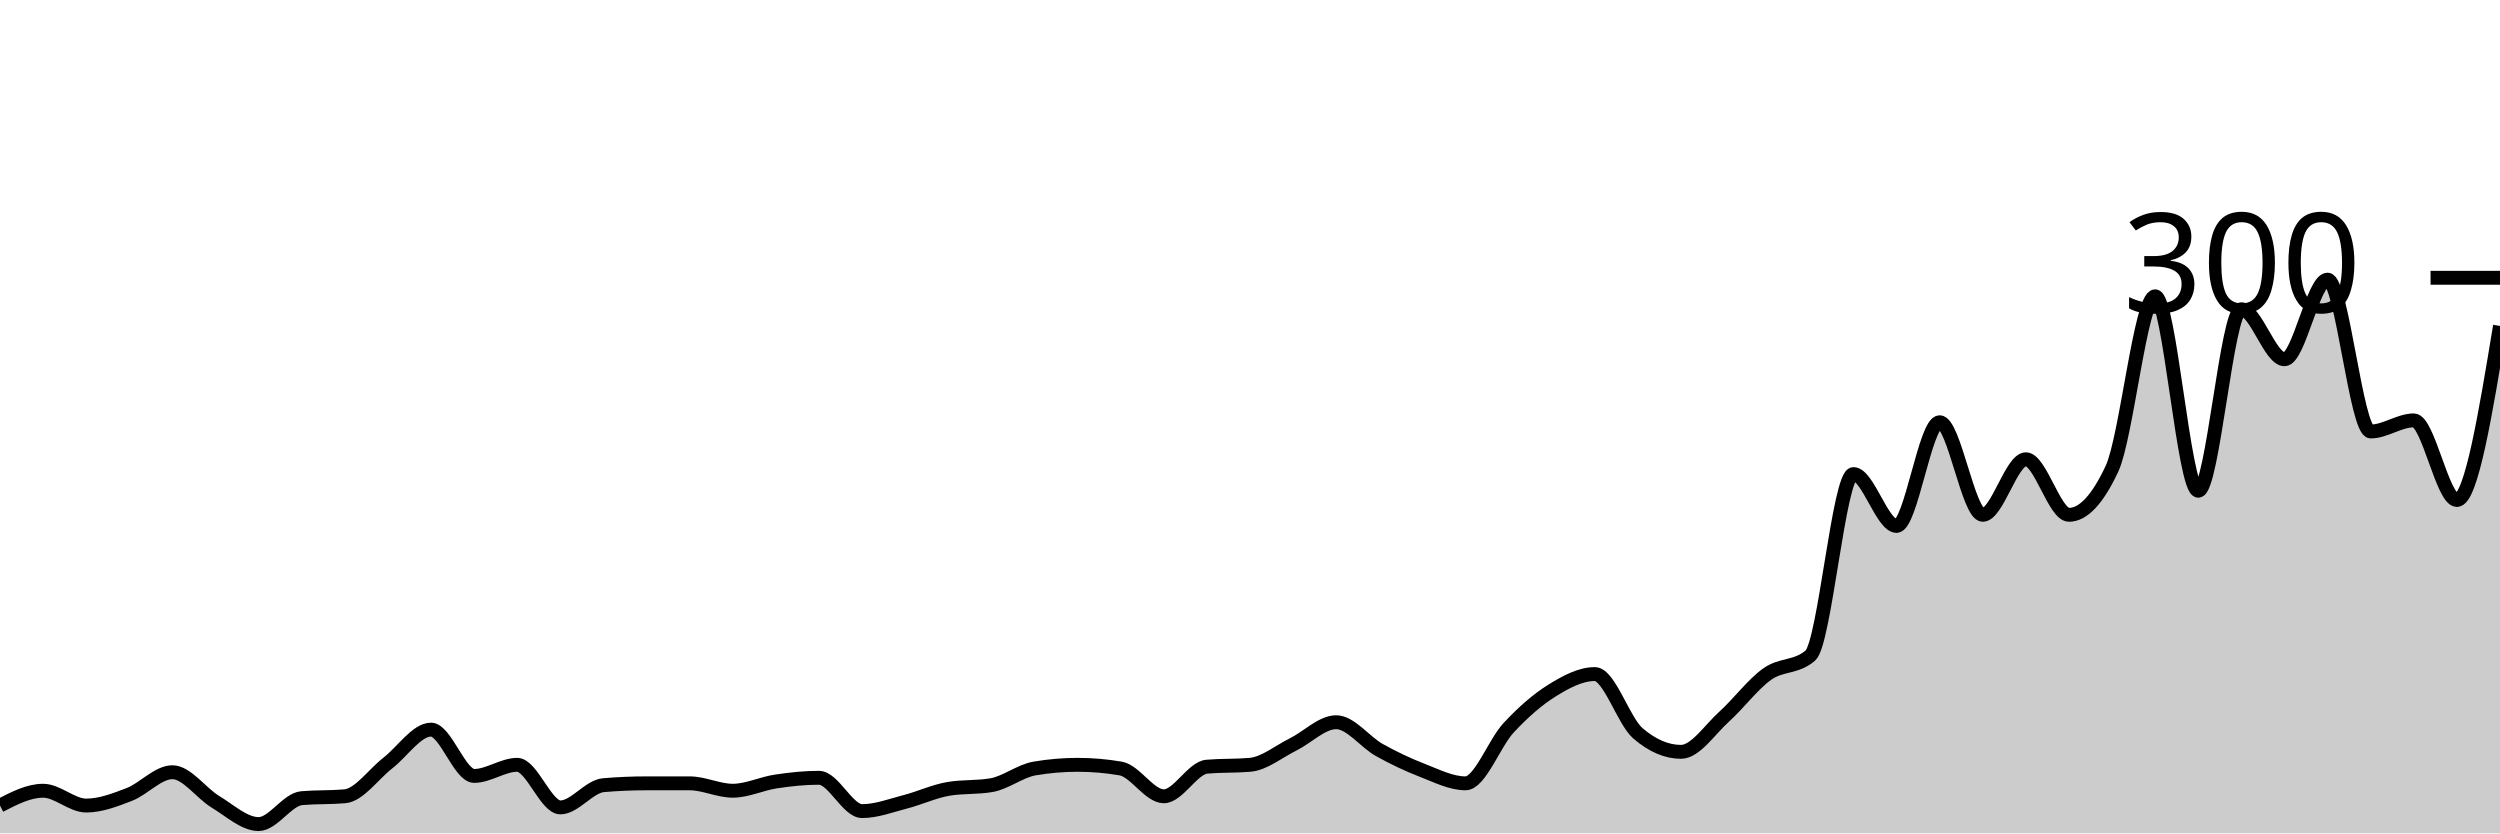
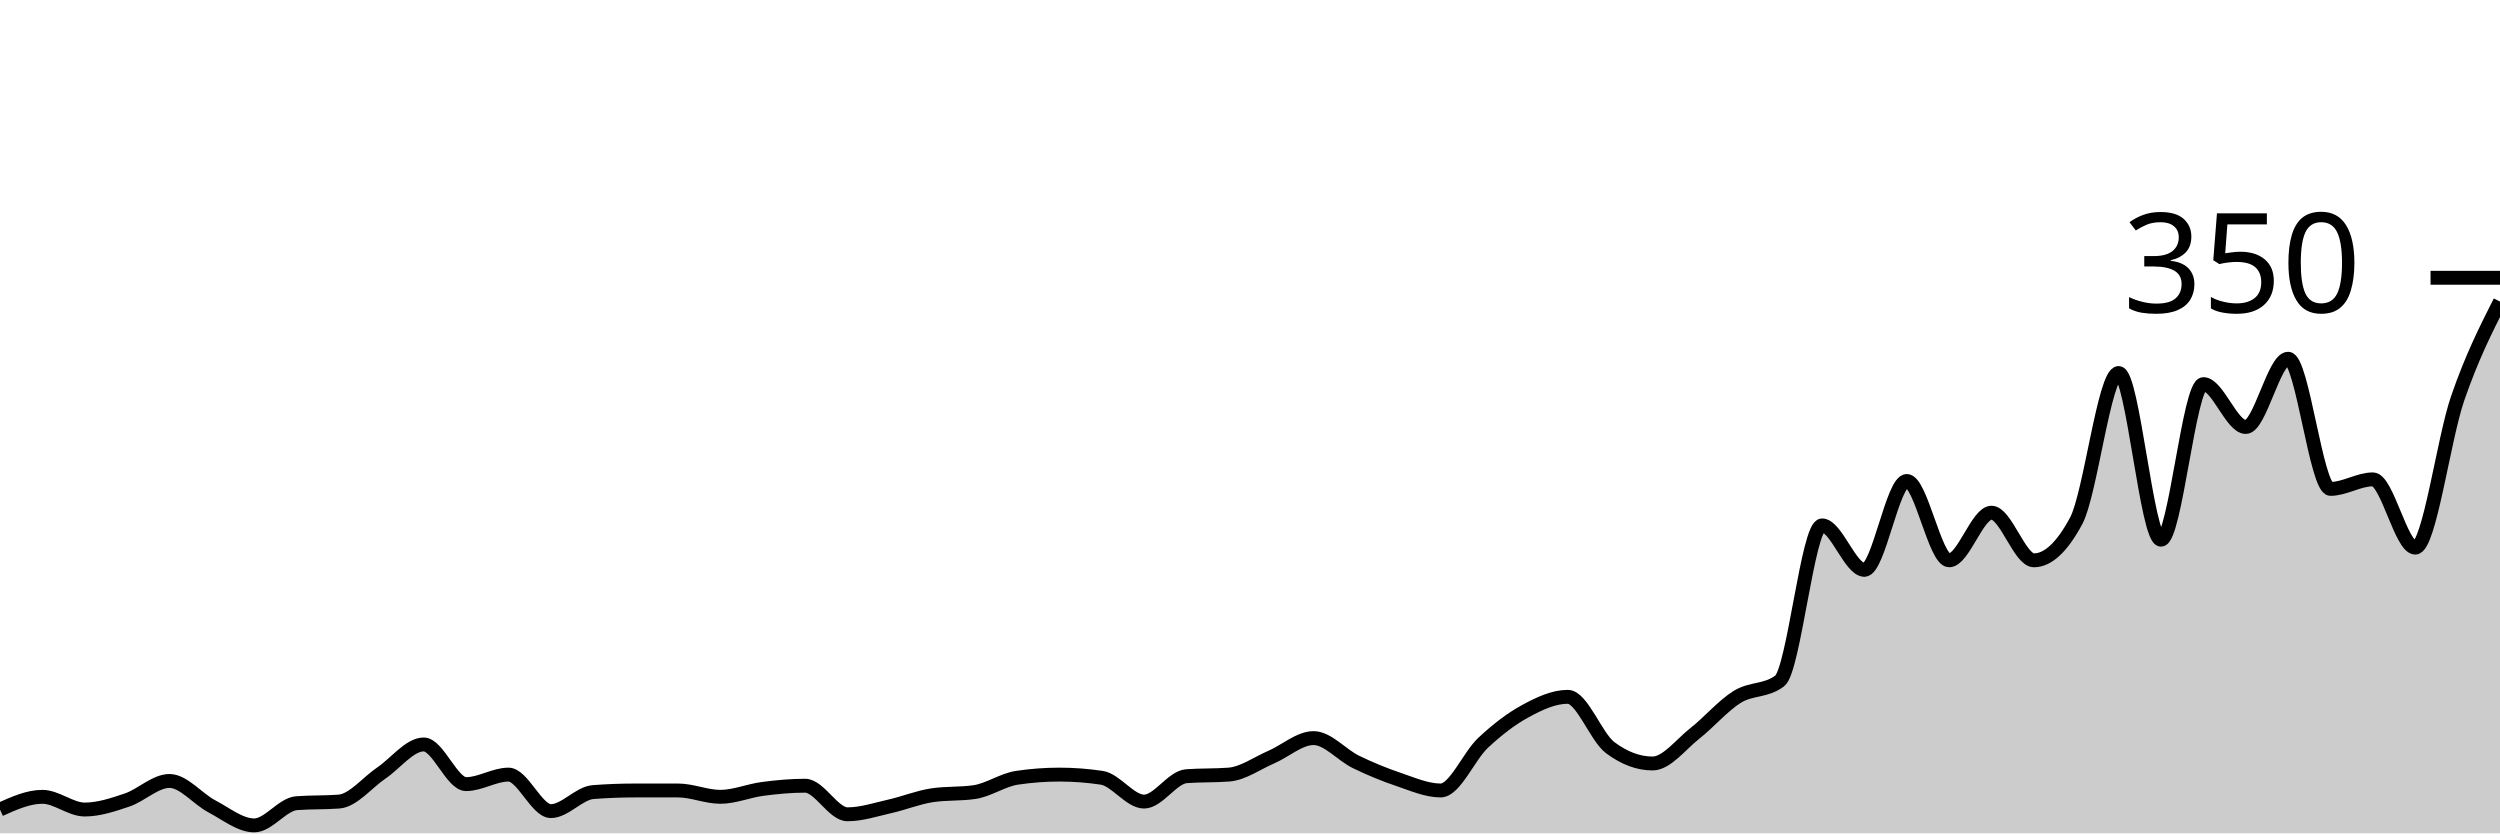
<svg xmlns="http://www.w3.org/2000/svg" viewBox="0 0 180 60">
  <g transform="translate(0,20)">
-     <path class="area" fill="rgba(0, 0, 0, 0.2)" d="M0,38C1.034,37.467,2.069,36.933,3.103,36.933C4.138,36.933,5.172,38,6.207,38C7.241,38,8.276,37.6,9.31,37.2C10.345,36.8,11.379,35.6,12.414,35.6C13.448,35.6,14.483,37.111,15.517,37.733C16.552,38.356,17.586,39.333,18.621,39.333C19.655,39.333,20.69,37.556,21.724,37.467C22.759,37.378,23.793,37.422,24.828,37.333C25.862,37.244,26.897,35.733,27.931,34.933C28.966,34.133,30,32.533,31.034,32.533C32.069,32.533,33.103,35.867,34.138,35.867C35.172,35.867,36.207,35.067,37.241,35.067C38.276,35.067,39.31,38.133,40.345,38.133C41.379,38.133,42.414,36.622,43.448,36.533C44.483,36.444,45.517,36.4,46.552,36.4C47.586,36.4,48.621,36.4,49.655,36.4C50.69,36.4,51.724,36.933,52.759,36.933C53.793,36.933,54.828,36.422,55.862,36.267C56.897,36.111,57.931,36,58.966,36C60,36,61.034,38.4,62.069,38.4C63.103,38.4,64.138,38,65.172,37.733C66.207,37.467,67.241,36.978,68.276,36.8C69.31,36.622,70.345,36.711,71.379,36.533C72.414,36.356,73.448,35.511,74.483,35.333C75.517,35.156,76.552,35.067,77.586,35.067C78.621,35.067,79.655,35.156,80.69,35.333C81.724,35.511,82.759,37.333,83.793,37.333C84.828,37.333,85.862,35.289,86.897,35.2C87.931,35.111,88.966,35.156,90,35.067C91.034,34.978,92.069,34.111,93.103,33.6C94.138,33.089,95.172,32,96.207,32C97.241,32,98.276,33.422,99.31,34C100.345,34.578,101.379,35.067,102.414,35.467C103.448,35.867,104.483,36.4,105.517,36.4C106.552,36.4,107.586,33.511,108.621,32.4C109.655,31.289,110.69,30.378,111.724,29.733C112.759,29.089,113.793,28.533,114.828,28.533C115.862,28.533,116.897,31.911,117.931,32.8C118.966,33.689,120,34.133,121.034,34.133C122.069,34.133,123.103,32.533,124.138,31.6C125.172,30.667,126.207,29.267,127.241,28.533C128.276,27.8,129.31,28.089,130.345,27.2C131.379,26.311,132.414,14.133,133.448,14.133C134.483,14.133,135.517,17.867,136.552,17.867C137.586,17.867,138.621,10.4,139.655,10.4C140.69,10.4,141.724,17.067,142.759,17.067C143.793,17.067,144.828,13.067,145.862,13.067C146.897,13.067,147.931,17.067,148.966,17.067C150,17.067,151.034,15.956,152.069,13.733C153.103,11.511,154.138,1.333,155.172,1.333C156.207,1.333,157.241,15.333,158.276,15.333C159.31,15.333,160.345,2.267,161.379,2.267C162.414,2.267,163.448,5.867,164.483,5.867C165.517,5.867,166.552,0.133,167.586,0.133C168.621,0.133,169.655,11.067,170.69,11.067C171.724,11.067,172.759,10.267,173.793,10.267C174.828,10.267,175.862,16,176.897,16C177.931,16,178.966,9.733,180,3.467L180,40C178.966,40,177.931,40,176.897,40C175.862,40,174.828,40,173.793,40C172.759,40,171.724,40,170.69,40C169.655,40,168.621,40,167.586,40C166.552,40,165.517,40,164.483,40C163.448,40,162.414,40,161.379,40C160.345,40,159.31,40,158.276,40C157.241,40,156.207,40,155.172,40C154.138,40,153.103,40,152.069,40C151.034,40,150,40,148.966,40C147.931,40,146.897,40,145.862,40C144.828,40,143.793,40,142.759,40C141.724,40,140.69,40,139.655,40C138.621,40,137.586,40,136.552,40C135.517,40,134.483,40,133.448,40C132.414,40,131.379,40,130.345,40C129.31,40,128.276,40,127.241,40C126.207,40,125.172,40,124.138,40C123.103,40,122.069,40,121.034,40C120,40,118.966,40,117.931,40C116.897,40,115.862,40,114.828,40C113.793,40,112.759,40,111.724,40C110.69,40,109.655,40,108.621,40C107.586,40,106.552,40,105.517,40C104.483,40,103.448,40,102.414,40C101.379,40,100.345,40,99.31,40C98.276,40,97.241,40,96.207,40C95.172,40,94.138,40,93.103,40C92.069,40,91.034,40,90,40C88.966,40,87.931,40,86.897,40C85.862,40,84.828,40,83.793,40C82.759,40,81.724,40,80.69,40C79.655,40,78.621,40,77.586,40C76.552,40,75.517,40,74.483,40C73.448,40,72.414,40,71.379,40C70.345,40,69.31,40,68.276,40C67.241,40,66.207,40,65.172,40C64.138,40,63.103,40,62.069,40C61.034,40,60,40,58.966,40C57.931,40,56.897,40,55.862,40C54.828,40,53.793,40,52.759,40C51.724,40,50.69,40,49.655,40C48.621,40,47.586,40,46.552,40C45.517,40,44.483,40,43.448,40C42.414,40,41.379,40,40.345,40C39.31,40,38.276,40,37.241,40C36.207,40,35.172,40,34.138,40C33.103,40,32.069,40,31.034,40C30,40,28.966,40,27.931,40C26.897,40,25.862,40,24.828,40C23.793,40,22.759,40,21.724,40C20.69,40,19.655,40,18.621,40C17.586,40,16.552,40,15.517,40C14.483,40,13.448,40,12.414,40C11.379,40,10.345,40,9.31,40C8.276,40,7.241,40,6.207,40C5.172,40,4.138,40,3.103,40C2.069,40,1.034,40,0,40Z" />
-     <path class="line" stroke="black" fill="none" d="M0,38C1.034,37.467,2.069,36.933,3.103,36.933C4.138,36.933,5.172,38,6.207,38C7.241,38,8.276,37.6,9.31,37.2C10.345,36.8,11.379,35.6,12.414,35.6C13.448,35.6,14.483,37.111,15.517,37.733C16.552,38.356,17.586,39.333,18.621,39.333C19.655,39.333,20.69,37.556,21.724,37.467C22.759,37.378,23.793,37.422,24.828,37.333C25.862,37.244,26.897,35.733,27.931,34.933C28.966,34.133,30,32.533,31.034,32.533C32.069,32.533,33.103,35.867,34.138,35.867C35.172,35.867,36.207,35.067,37.241,35.067C38.276,35.067,39.31,38.133,40.345,38.133C41.379,38.133,42.414,36.622,43.448,36.533C44.483,36.444,45.517,36.4,46.552,36.4C47.586,36.4,48.621,36.4,49.655,36.4C50.69,36.4,51.724,36.933,52.759,36.933C53.793,36.933,54.828,36.422,55.862,36.267C56.897,36.111,57.931,36,58.966,36C60,36,61.034,38.4,62.069,38.4C63.103,38.4,64.138,38,65.172,37.733C66.207,37.467,67.241,36.978,68.276,36.8C69.31,36.622,70.345,36.711,71.379,36.533C72.414,36.356,73.448,35.511,74.483,35.333C75.517,35.156,76.552,35.067,77.586,35.067C78.621,35.067,79.655,35.156,80.69,35.333C81.724,35.511,82.759,37.333,83.793,37.333C84.828,37.333,85.862,35.289,86.897,35.2C87.931,35.111,88.966,35.156,90,35.067C91.034,34.978,92.069,34.111,93.103,33.6C94.138,33.089,95.172,32,96.207,32C97.241,32,98.276,33.422,99.31,34C100.345,34.578,101.379,35.067,102.414,35.467C103.448,35.867,104.483,36.4,105.517,36.4C106.552,36.4,107.586,33.511,108.621,32.4C109.655,31.289,110.69,30.378,111.724,29.733C112.759,29.089,113.793,28.533,114.828,28.533C115.862,28.533,116.897,31.911,117.931,32.8C118.966,33.689,120,34.133,121.034,34.133C122.069,34.133,123.103,32.533,124.138,31.6C125.172,30.667,126.207,29.267,127.241,28.533C128.276,27.8,129.31,28.089,130.345,27.2C131.379,26.311,132.414,14.133,133.448,14.133C134.483,14.133,135.517,17.867,136.552,17.867C137.586,17.867,138.621,10.4,139.655,10.4C140.69,10.4,141.724,17.067,142.759,17.067C143.793,17.067,144.828,13.067,145.862,13.067C146.897,13.067,147.931,17.067,148.966,17.067C150,17.067,151.034,15.956,152.069,13.733C153.103,11.511,154.138,1.333,155.172,1.333C156.207,1.333,157.241,15.333,158.276,15.333C159.31,15.333,160.345,2.267,161.379,2.267C162.414,2.267,163.448,5.867,164.483,5.867C165.517,5.867,166.552,0.133,167.586,0.133C168.621,0.133,169.655,11.067,170.69,11.067C171.724,11.067,172.759,10.267,173.793,10.267C174.828,10.267,175.862,16,176.897,16C177.931,16,178.966,9.733,180,3.467" />
+     <path class="area" fill="rgba(0, 0, 0, 0.2)" d="M0,38.286C1.017,37.829,2.034,37.371,3.051,37.371C4.068,37.371,5.085,38.286,6.102,38.286C7.119,38.286,8.136,37.943,9.153,37.6C10.169,37.257,11.186,36.229,12.203,36.229C13.22,36.229,14.237,37.524,15.254,38.057C16.271,38.59,17.288,39.429,18.305,39.429C19.322,39.429,20.339,37.905,21.356,37.829C22.373,37.752,23.39,37.79,24.407,37.714C25.424,37.638,26.441,36.343,27.458,35.657C28.475,34.971,29.492,33.6,30.508,33.6C31.525,33.6,32.542,36.457,33.559,36.457C34.576,36.457,35.593,35.771,36.61,35.771C37.627,35.771,38.644,38.4,39.661,38.4C40.678,38.4,41.695,37.105,42.712,37.029C43.729,36.952,44.746,36.914,45.763,36.914C46.78,36.914,47.797,36.914,48.814,36.914C49.831,36.914,50.847,37.371,51.864,37.371C52.881,37.371,53.898,36.933,54.915,36.8C55.932,36.667,56.949,36.571,57.966,36.571C58.983,36.571,60,38.629,61.017,38.629C62.034,38.629,63.051,38.286,64.068,38.057C65.085,37.829,66.102,37.41,67.119,37.257C68.136,37.105,69.153,37.181,70.169,37.029C71.186,36.876,72.203,36.152,73.22,36C74.237,35.848,75.254,35.771,76.271,35.771C77.288,35.771,78.305,35.848,79.322,36C80.339,36.152,81.356,37.714,82.373,37.714C83.39,37.714,84.407,35.962,85.424,35.886C86.441,35.81,87.458,35.848,88.475,35.771C89.492,35.695,90.508,34.952,91.525,34.514C92.542,34.076,93.559,33.143,94.576,33.143C95.593,33.143,96.61,34.362,97.627,34.857C98.644,35.352,99.661,35.771,100.678,36.114C101.695,36.457,102.712,36.914,103.729,36.914C104.746,36.914,105.763,34.438,106.78,33.486C107.797,32.533,108.814,31.752,109.831,31.2C110.847,30.648,111.864,30.171,112.881,30.171C113.898,30.171,114.915,33.067,115.932,33.829C116.949,34.59,117.966,34.971,118.983,34.971C120,34.971,121.017,33.6,122.034,32.8C123.051,32,124.068,30.8,125.085,30.171C126.102,29.543,127.119,29.79,128.136,29.029C129.153,28.267,130.169,17.829,131.186,17.829C132.203,17.829,133.22,21.029,134.237,21.029C135.254,21.029,136.271,14.629,137.288,14.629C138.305,14.629,139.322,20.343,140.339,20.343C141.356,20.343,142.373,16.914,143.39,16.914C144.407,16.914,145.424,20.343,146.441,20.343C147.458,20.343,148.475,19.39,149.492,17.486C150.508,15.581,151.525,6.857,152.542,6.857C153.559,6.857,154.576,18.857,155.593,18.857C156.61,18.857,157.627,7.657,158.644,7.657C159.661,7.657,160.678,10.743,161.695,10.743C162.712,10.743,163.729,5.829,164.746,5.829C165.763,5.829,166.78,15.2,167.797,15.2C168.814,15.2,169.831,14.514,170.847,14.514C171.864,14.514,172.881,19.429,173.898,19.429C174.915,19.429,175.932,11.638,176.949,8.686C177.966,5.733,178.983,3.724,180,1.714L180,40C178.983,40,177.966,40,176.949,40C175.932,40,174.915,40,173.898,40C172.881,40,171.864,40,170.847,40C169.831,40,168.814,40,167.797,40C166.78,40,165.763,40,164.746,40C163.729,40,162.712,40,161.695,40C160.678,40,159.661,40,158.644,40C157.627,40,156.61,40,155.593,40C154.576,40,153.559,40,152.542,40C151.525,40,150.508,40,149.492,40C148.475,40,147.458,40,146.441,40C145.424,40,144.407,40,143.39,40C142.373,40,141.356,40,140.339,40C139.322,40,138.305,40,137.288,40C136.271,40,135.254,40,134.237,40C133.22,40,132.203,40,131.186,40C130.169,40,129.153,40,128.136,40C127.119,40,126.102,40,125.085,40C124.068,40,123.051,40,122.034,40C121.017,40,120,40,118.983,40C117.966,40,116.949,40,115.932,40C114.915,40,113.898,40,112.881,40C111.864,40,110.847,40,109.831,40C108.814,40,107.797,40,106.78,40C105.763,40,104.746,40,103.729,40C102.712,40,101.695,40,100.678,40C99.661,40,98.644,40,97.627,40C96.61,40,95.593,40,94.576,40C93.559,40,92.542,40,91.525,40C90.508,40,89.492,40,88.475,40C87.458,40,86.441,40,85.424,40C84.407,40,83.39,40,82.373,40C81.356,40,80.339,40,79.322,40C78.305,40,77.288,40,76.271,40C75.254,40,74.237,40,73.22,40C72.203,40,71.186,40,70.169,40C69.153,40,68.136,40,67.119,40C66.102,40,65.085,40,64.068,40C63.051,40,62.034,40,61.017,40C60,40,58.983,40,57.966,40C56.949,40,55.932,40,54.915,40C53.898,40,52.881,40,51.864,40C50.847,40,49.831,40,48.814,40C47.797,40,46.78,40,45.763,40C44.746,40,43.729,40,42.712,40C41.695,40,40.678,40,39.661,40C38.644,40,37.627,40,36.61,40C35.593,40,34.576,40,33.559,40C32.542,40,31.525,40,30.508,40C29.492,40,28.475,40,27.458,40C26.441,40,25.424,40,24.407,40C23.39,40,22.373,40,21.356,40C20.339,40,19.322,40,18.305,40C17.288,40,16.271,40,15.254,40C14.237,40,13.22,40,12.203,40C11.186,40,10.169,40,9.153,40C8.136,40,7.119,40,6.102,40C5.085,40,4.068,40,3.051,40C2.034,40,1.017,40,0,40Z" />
+     <path class="line" stroke="black" fill="none" d="M0,38.286C1.017,37.829,2.034,37.371,3.051,37.371C4.068,37.371,5.085,38.286,6.102,38.286C7.119,38.286,8.136,37.943,9.153,37.6C10.169,37.257,11.186,36.229,12.203,36.229C13.22,36.229,14.237,37.524,15.254,38.057C16.271,38.59,17.288,39.429,18.305,39.429C19.322,39.429,20.339,37.905,21.356,37.829C22.373,37.752,23.39,37.79,24.407,37.714C25.424,37.638,26.441,36.343,27.458,35.657C28.475,34.971,29.492,33.6,30.508,33.6C31.525,33.6,32.542,36.457,33.559,36.457C34.576,36.457,35.593,35.771,36.61,35.771C37.627,35.771,38.644,38.4,39.661,38.4C40.678,38.4,41.695,37.105,42.712,37.029C43.729,36.952,44.746,36.914,45.763,36.914C46.78,36.914,47.797,36.914,48.814,36.914C49.831,36.914,50.847,37.371,51.864,37.371C52.881,37.371,53.898,36.933,54.915,36.8C55.932,36.667,56.949,36.571,57.966,36.571C58.983,36.571,60,38.629,61.017,38.629C62.034,38.629,63.051,38.286,64.068,38.057C65.085,37.829,66.102,37.41,67.119,37.257C68.136,37.105,69.153,37.181,70.169,37.029C71.186,36.876,72.203,36.152,73.22,36C74.237,35.848,75.254,35.771,76.271,35.771C77.288,35.771,78.305,35.848,79.322,36C80.339,36.152,81.356,37.714,82.373,37.714C83.39,37.714,84.407,35.962,85.424,35.886C86.441,35.81,87.458,35.848,88.475,35.771C89.492,35.695,90.508,34.952,91.525,34.514C92.542,34.076,93.559,33.143,94.576,33.143C95.593,33.143,96.61,34.362,97.627,34.857C98.644,35.352,99.661,35.771,100.678,36.114C101.695,36.457,102.712,36.914,103.729,36.914C104.746,36.914,105.763,34.438,106.78,33.486C107.797,32.533,108.814,31.752,109.831,31.2C110.847,30.648,111.864,30.171,112.881,30.171C113.898,30.171,114.915,33.067,115.932,33.829C116.949,34.59,117.966,34.971,118.983,34.971C120,34.971,121.017,33.6,122.034,32.8C123.051,32,124.068,30.8,125.085,30.171C126.102,29.543,127.119,29.79,128.136,29.029C129.153,28.267,130.169,17.829,131.186,17.829C132.203,17.829,133.22,21.029,134.237,21.029C135.254,21.029,136.271,14.629,137.288,14.629C138.305,14.629,139.322,20.343,140.339,20.343C141.356,20.343,142.373,16.914,143.39,16.914C144.407,16.914,145.424,20.343,146.441,20.343C147.458,20.343,148.475,19.39,149.492,17.486C150.508,15.581,151.525,6.857,152.542,6.857C153.559,6.857,154.576,18.857,155.593,18.857C156.61,18.857,157.627,7.657,158.644,7.657C159.661,7.657,160.678,10.743,161.695,10.743C162.712,10.743,163.729,5.829,164.746,5.829C165.763,5.829,166.78,15.2,167.797,15.2C168.814,15.2,169.831,14.514,170.847,14.514C171.864,14.514,172.881,19.429,173.898,19.429C174.915,19.429,175.932,11.638,176.949,8.686C177.966,5.733,178.983,3.724,180,1.714" />
    <path class="axis-ceiling" stroke-width="1" stroke="black" fill="none" d="M175,0L180,0" />
-     <text class="axis-ceiling-label" font-family="sans-serif" text-anchor="end" font-size="10px" x="170" y="2.5">300</text>
+     <text class="axis-ceiling-label" font-family="sans-serif" text-anchor="end" font-size="10px" x="170" y="2.5">350</text>
  </g>
</svg>
